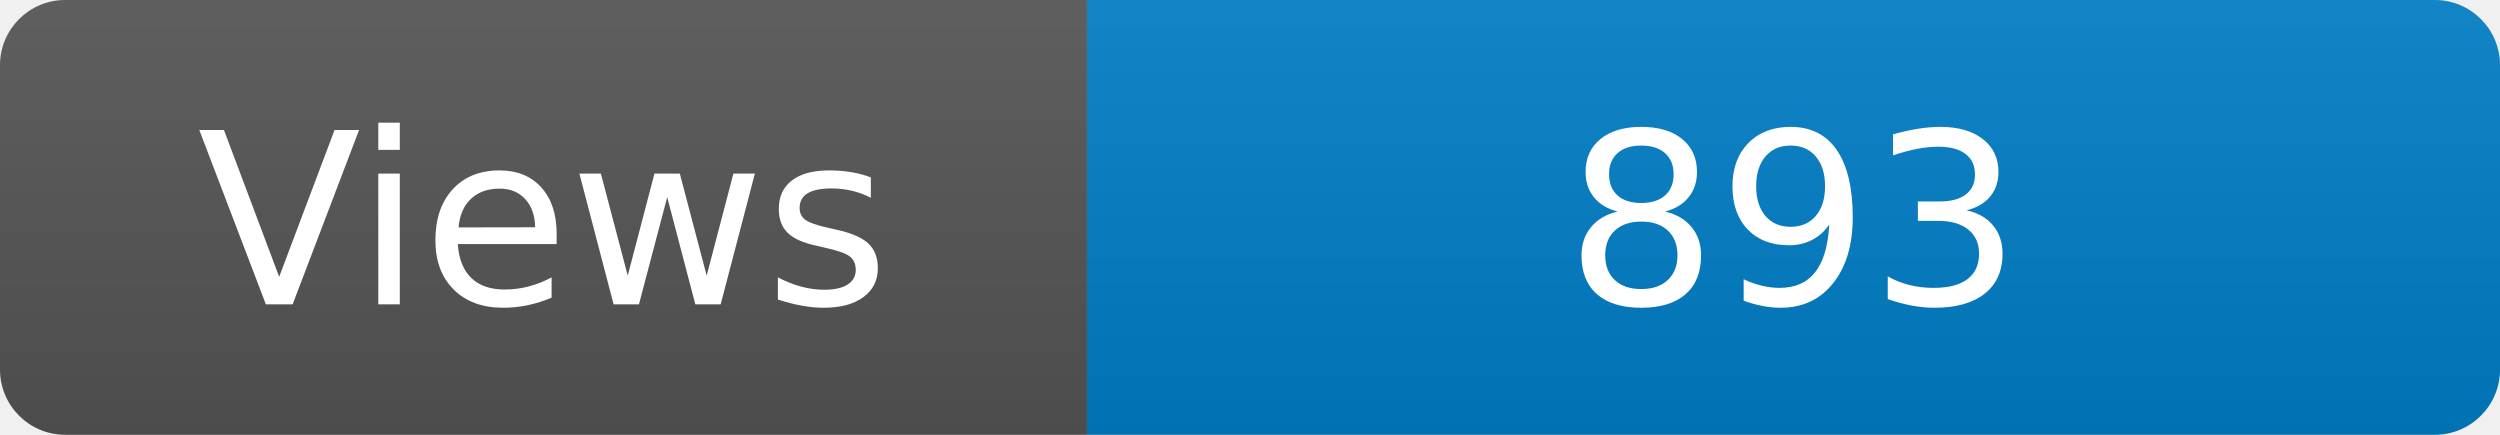
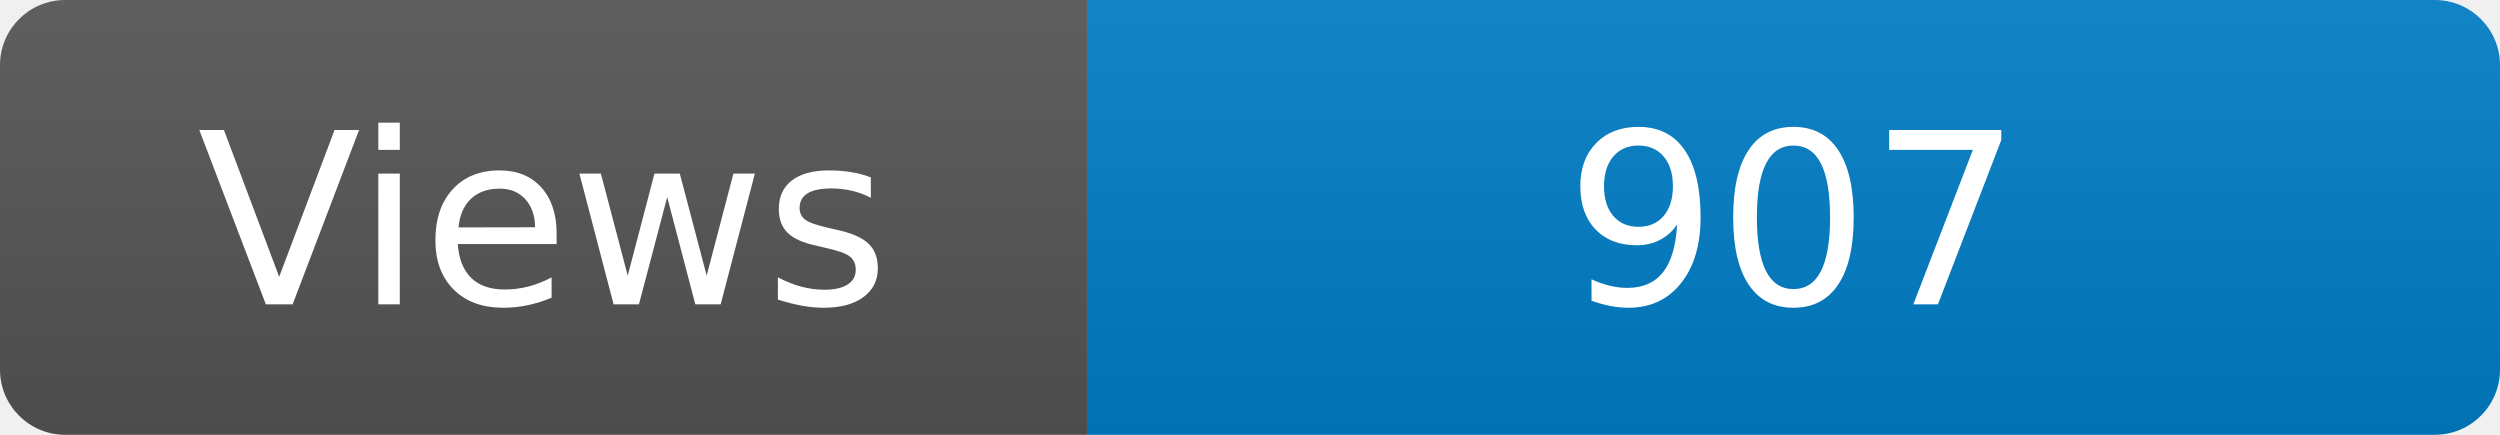
<svg xmlns="http://www.w3.org/2000/svg" width="115" height="20" role="img" aria-label="Maintained?: yes">
  <linearGradient id="s" x2="0" y2="100%">
    <stop offset="0" stop-color="#bbb" stop-opacity=".1" />
    <stop offset="1" stop-opacity=".1" />
  </linearGradient>
  <clipPath id="r">
    <rect width="115" height="20" rx="3" fill="#fff" />
  </clipPath>
  <g clip-path="url(#r)">
    <rect width="50" height="20" fill="#555" />
    <rect x="50" width="160" height="20" fill="#007ec6" />
    <rect width="115" height="20" fill="url(#s)" />
  </g>
  <g fill="#fff" text-anchor="middle" font-family="Verdana,Geneva,DejaVu Sans,sans-serif" font-size="110">
    <text x="250" y="140" transform="scale(.1)" fill="#fff">Views</text>
-     <text x="825" y="140" transform="scale(.1)" fill="#fff">893</text>
+     <text x="825" y="140" transform="scale(.1)" fill="#fff">907</text>
  </g>
</svg>
